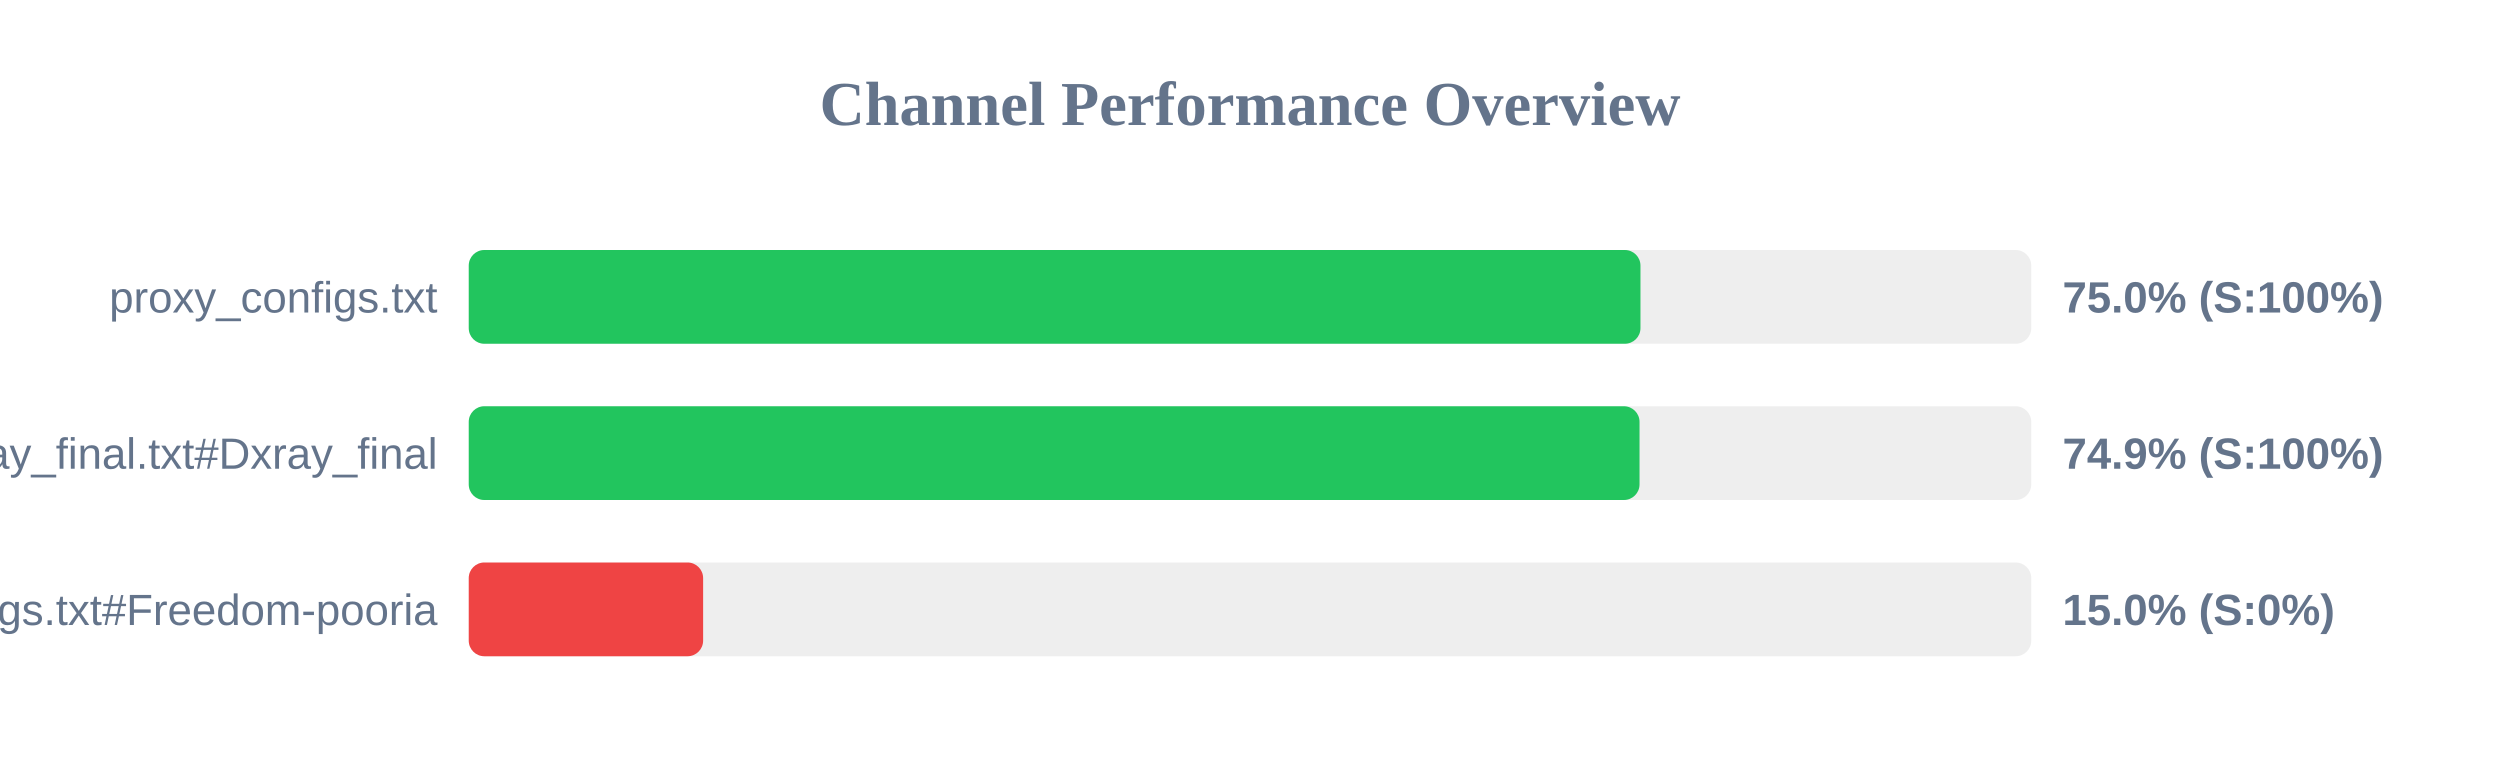
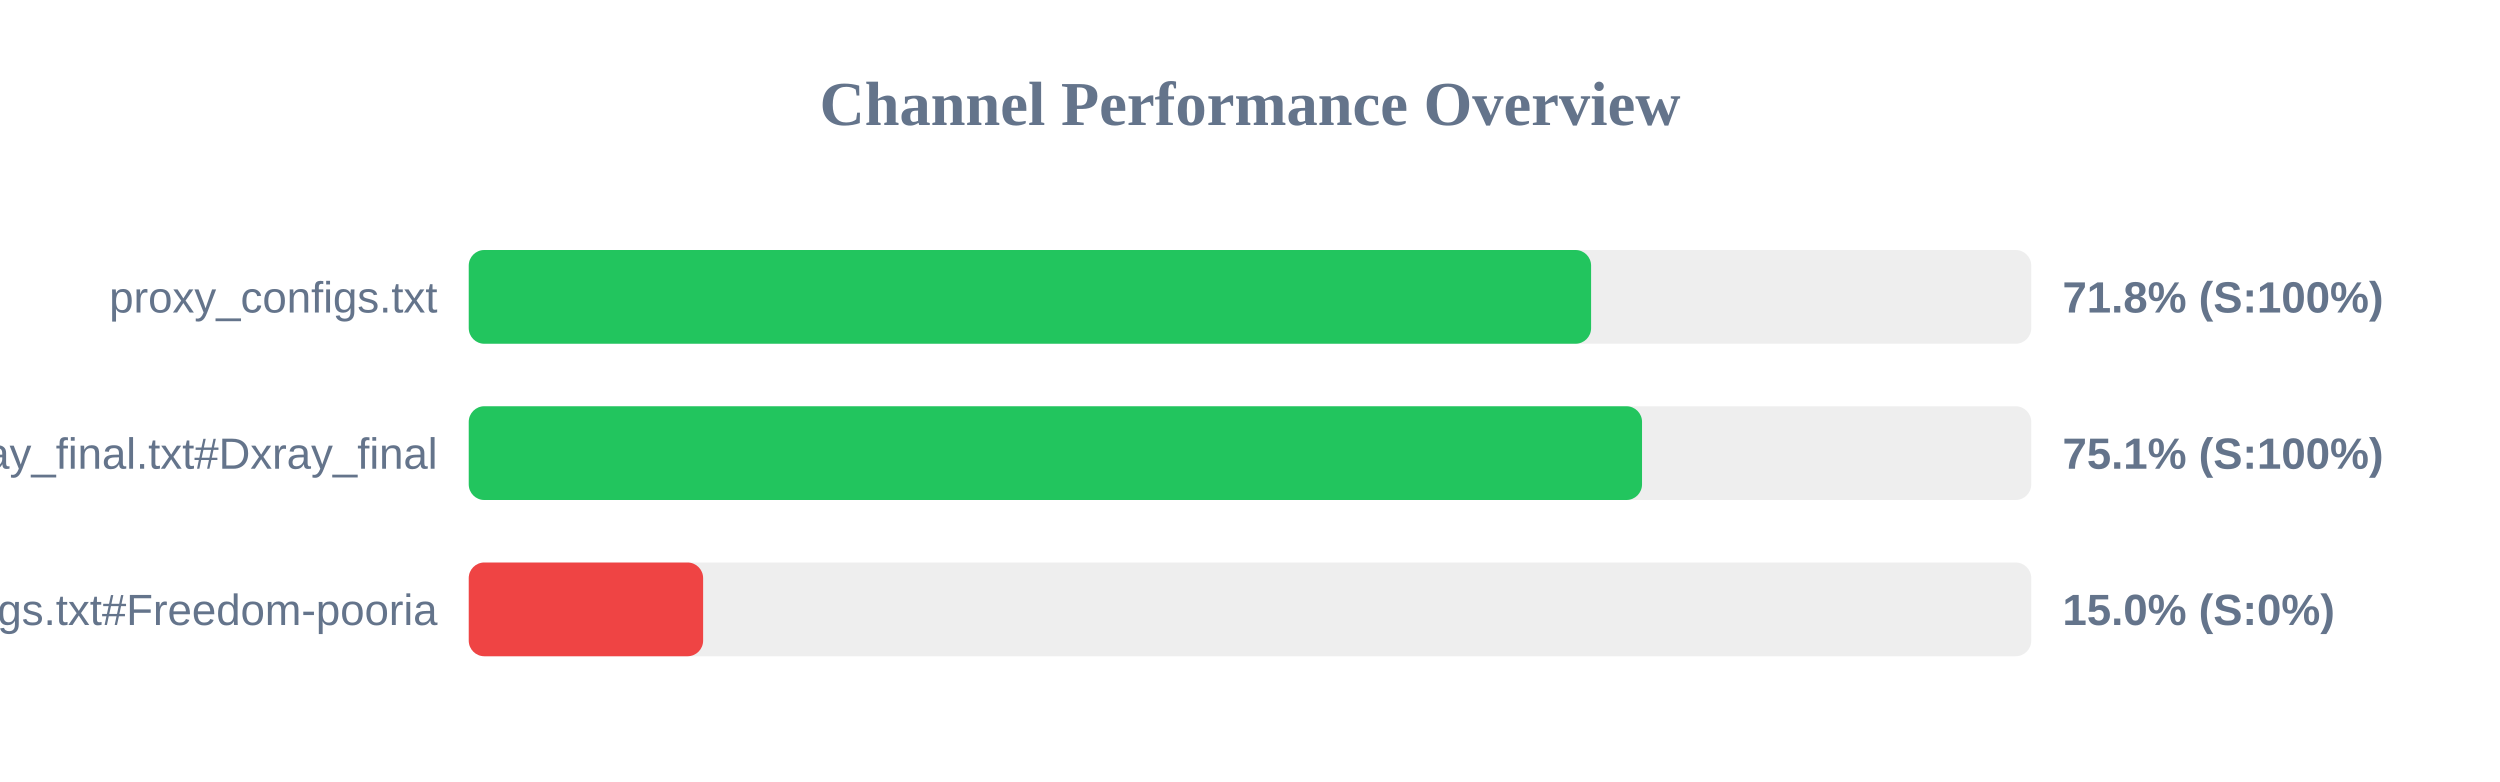
<svg xmlns="http://www.w3.org/2000/svg" width="800" height="250" version="1.1">
  <style>
        .row { font: 14px Arial; fill: #64748b; }
        .score { font: bold 14px Arial; fill: #64748b; }
    </style>
  <text x="400" y="40" text-anchor="middle" font-size="20px" font-weight="bold" fill="#64748b">Channel Performance Overview</text>
  <rect x="150" y="80" width="500" height="30" fill="#eee" rx="5" />
-   <rect x="150" y="80" width="374.95" height="30" fill="#22c55e" rx="5" />
+   <rect x="150" y="80" width="359.15" height="30" fill="#22c55e" rx="5" />
  <text x="140" y="100" text-anchor="end" class="row">proxy_configs.txt</text>
-   <text x="660" y="100" text-anchor="start" class="score">75.0% (S:100%)</text>
+   <text x="660" y="100" text-anchor="start" class="score">71.8% (S:100%)</text>
  <rect x="150" y="130" width="500" height="30" fill="#eee" rx="5" />
-   <rect x="150" y="130" width="374.65" height="30" fill="#22c55e" rx="5" />
+   <rect x="150" y="130" width="375.45" height="30" fill="#22c55e" rx="5" />
  <text x="140" y="150" text-anchor="end" class="row">xray_final.txt#Dxray_final</text>
-   <text x="660" y="150" text-anchor="start" class="score">74.9% (S:100%)</text>
+   <text x="660" y="150" text-anchor="start" class="score">75.1% (S:100%)</text>
  <rect x="150" y="180" width="500" height="30" fill="#eee" rx="5" />
  <rect x="150" y="180" width="75.0" height="30" fill="#ef4444" rx="5" />
  <text x="140" y="200" text-anchor="end" class="row">v2ray_configs.txt#Freedom-pooria</text>
  <text x="660" y="200" text-anchor="start" class="score">15.0% (S:0%)</text>
</svg>
